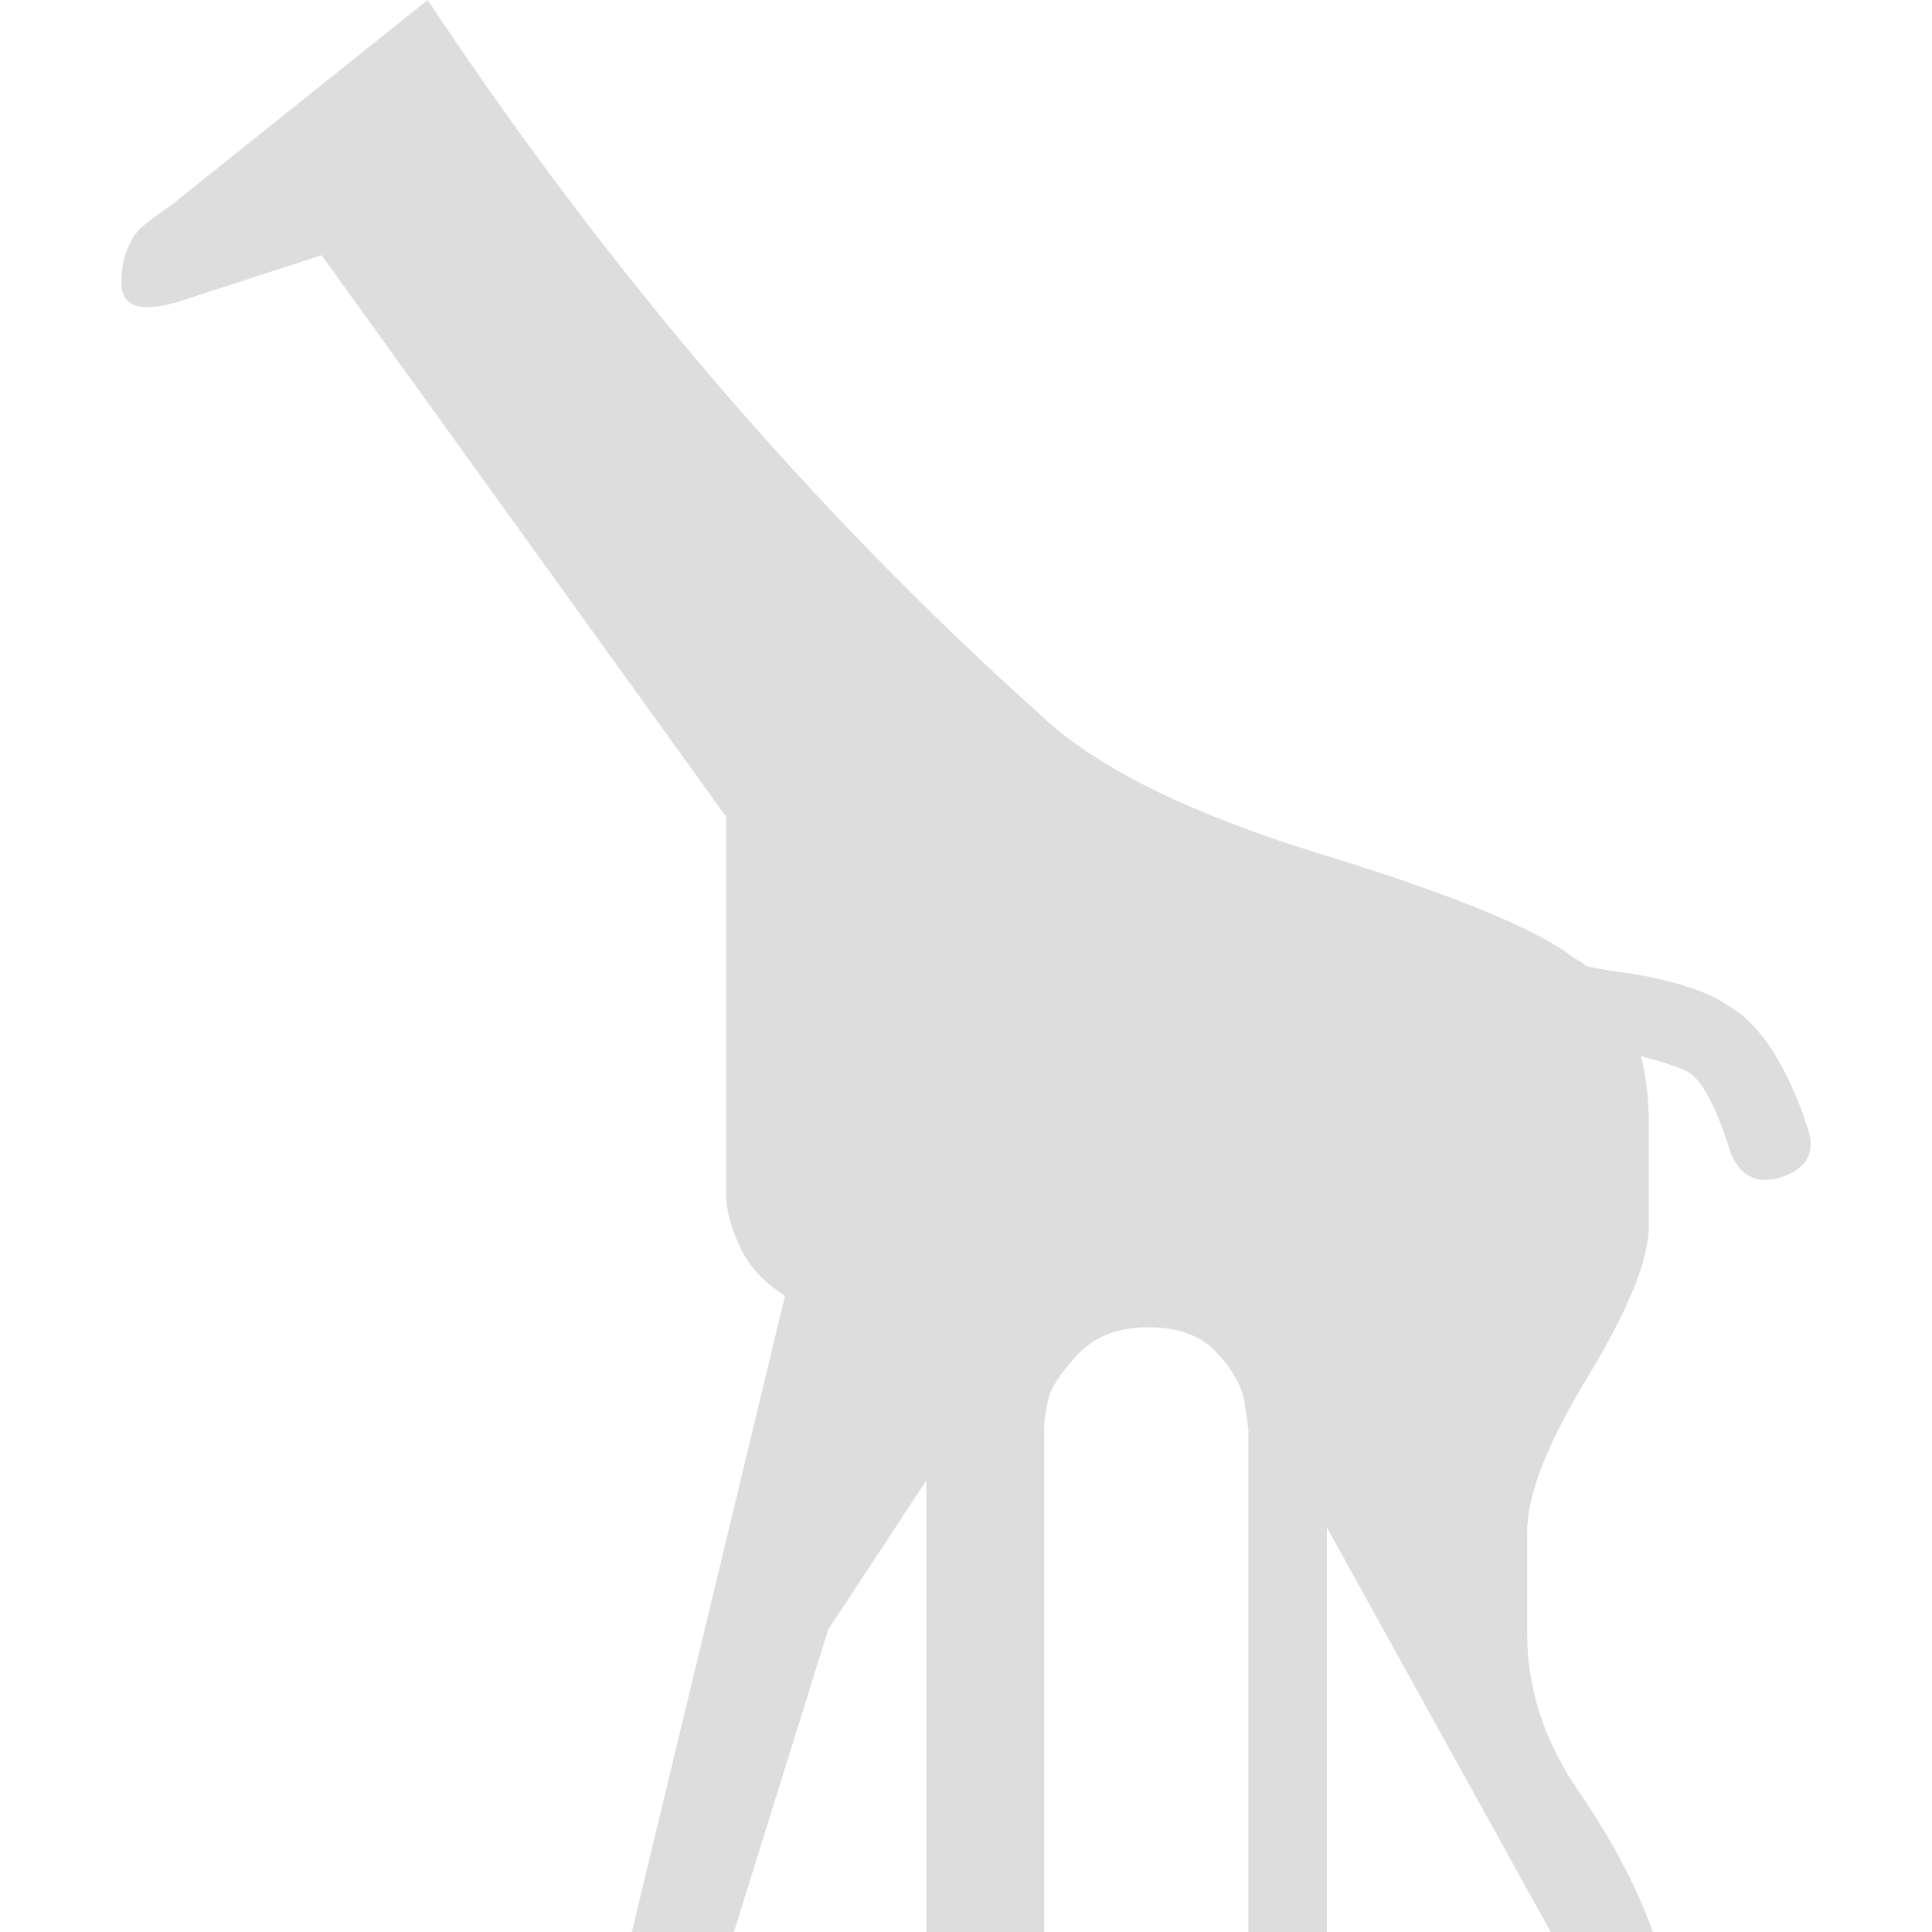
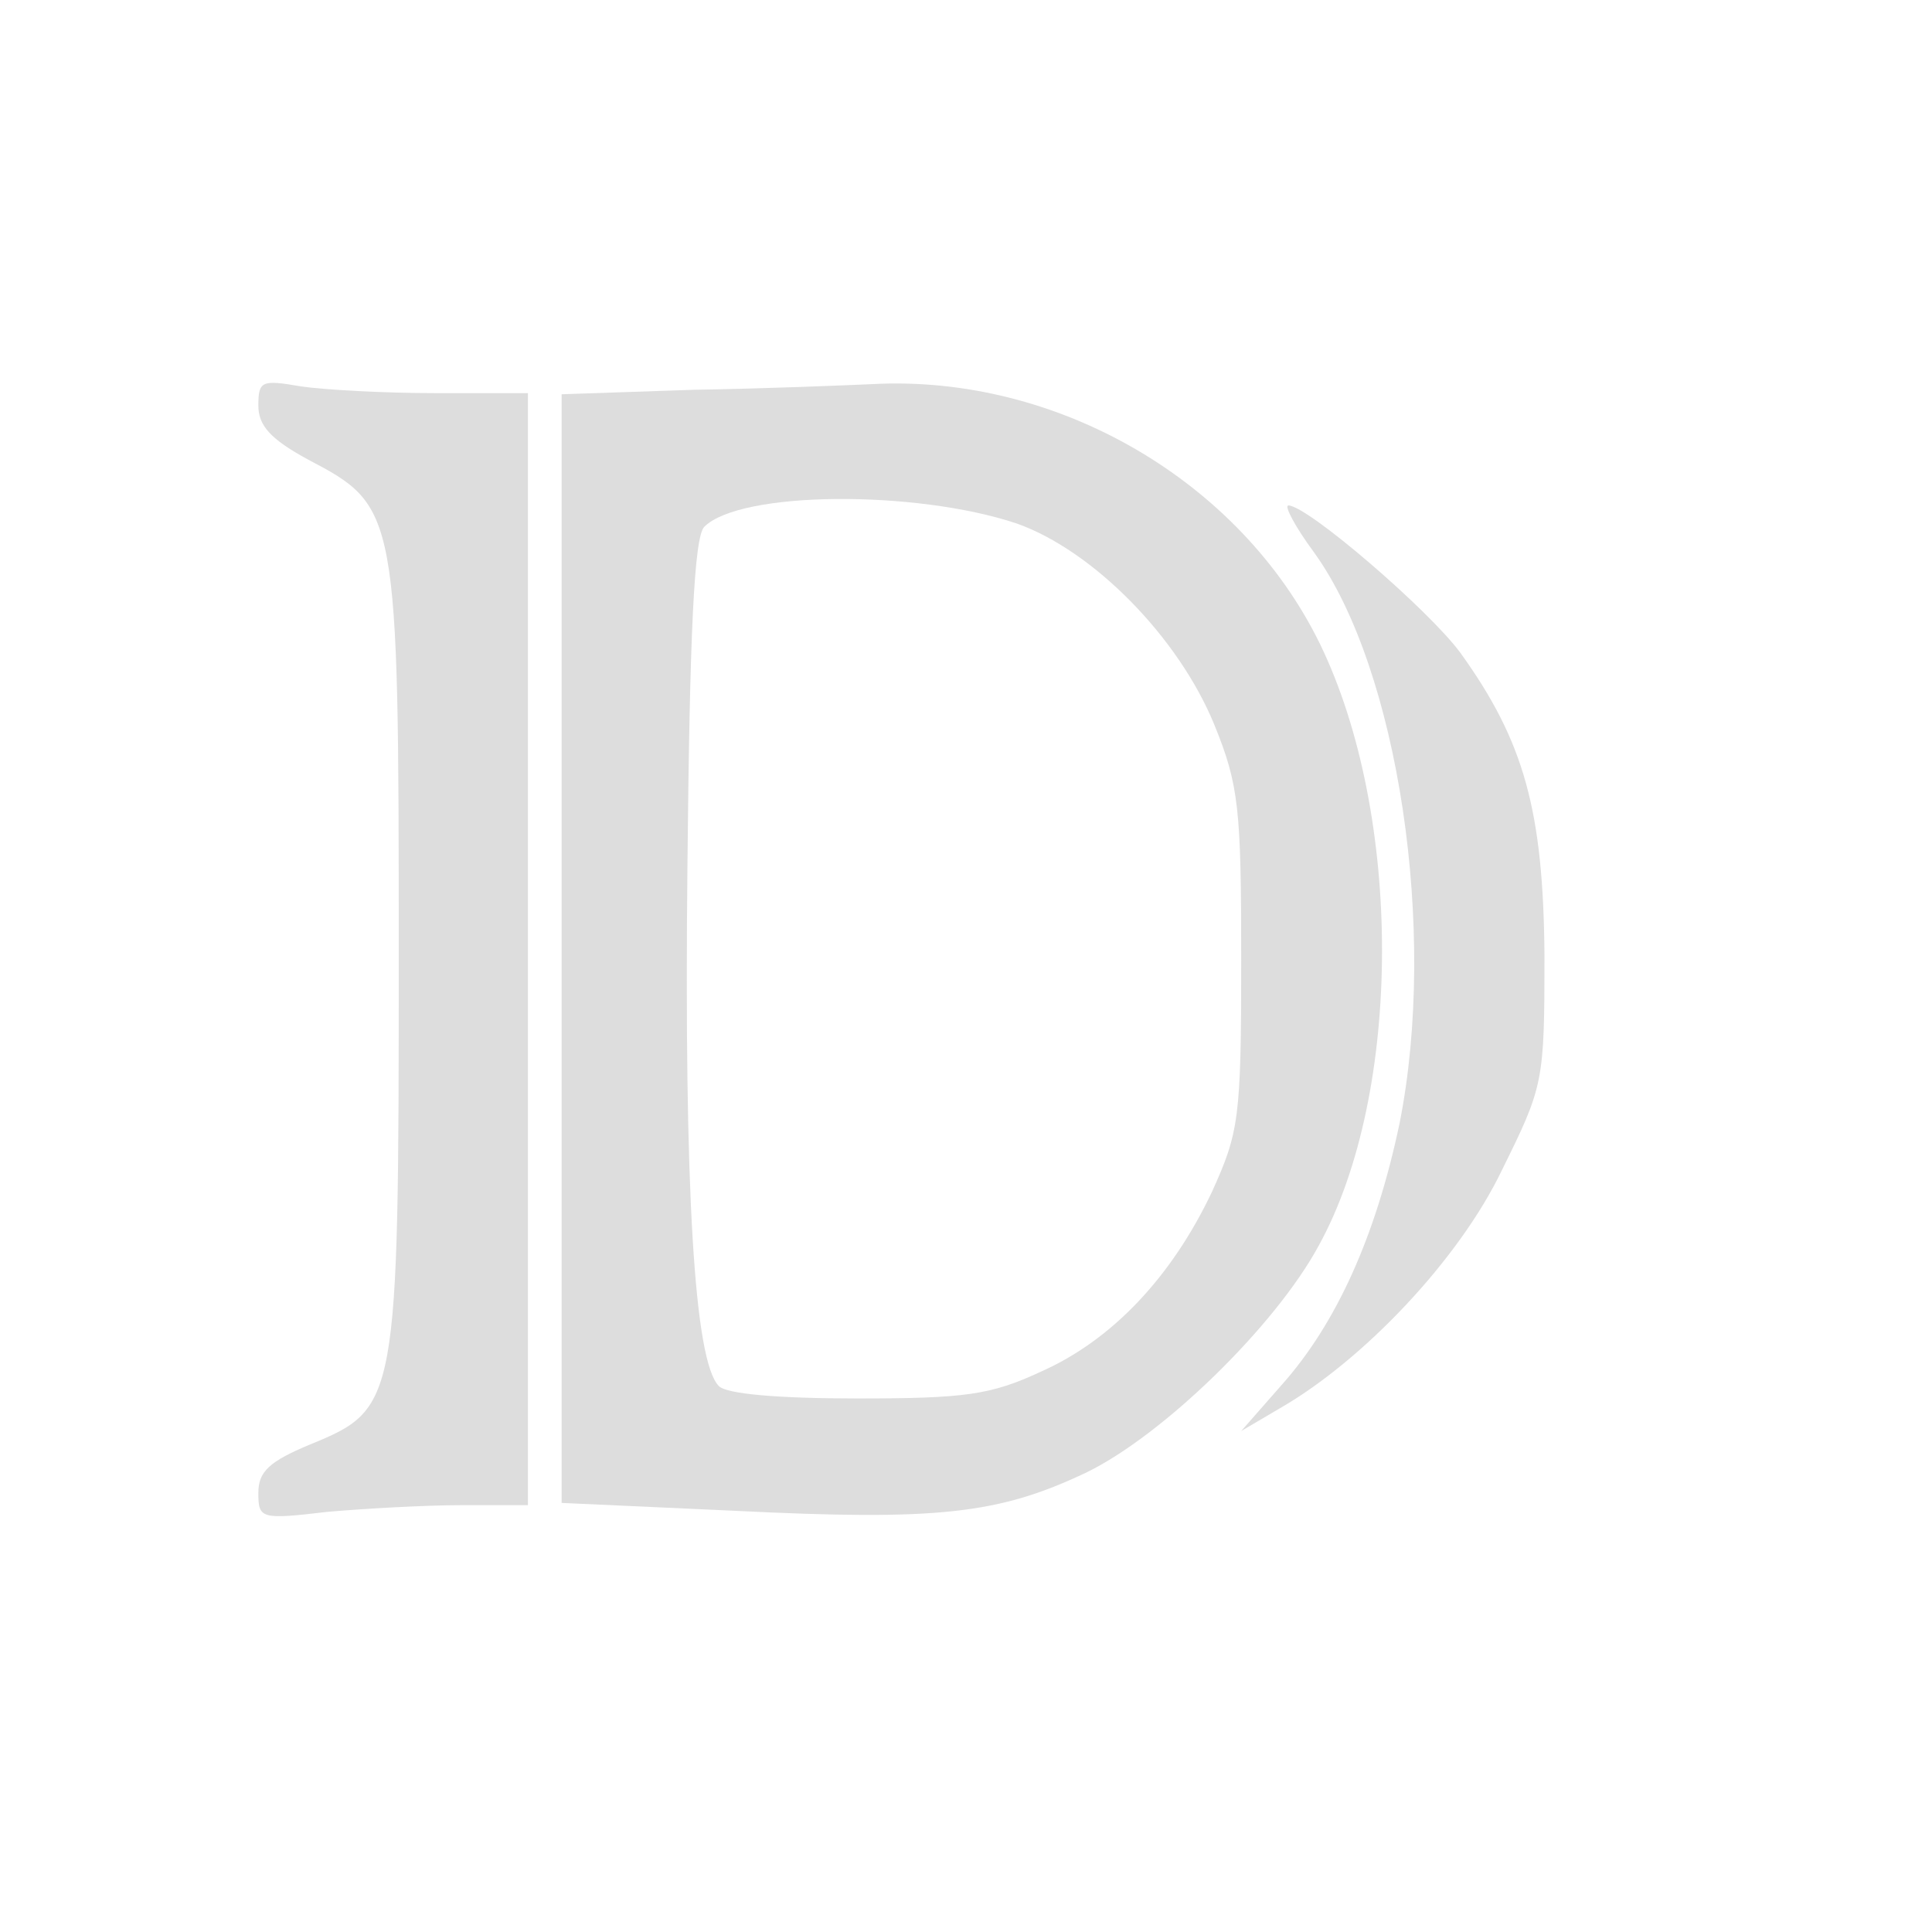
- <svg xmlns="http://www.w3.org/2000/svg" version="1.1" id="Capa_1" x="0px" y="0px" viewBox="0 0 492 492" width="38pt" height="38pt" xml:space="preserve">
-   <g>
-     <g>
-       <path style="fill:#dddddd;" d="M459.905,286l-1-3c-5.334-14-11.668-23-19-27c-4.668-3.333-12.668-6-24-8    c-5.334-0.668-9.334-1.335-12-2c-0.668-0.668-1.668-1.335-3-2c-9.334-7.333-30.834-16.167-64.5-26.5    c-33.668-10.334-57.5-22.168-71.5-35.5c-58-52-110-112.667-156-182l-65,52l-3.5,2.5c-2.333,1.667-4,3-5,4s-2,2.667-3,5    s-1.5,5.167-1.5,8.5c0,6,4.667,7.667,14,5l37-12l103,143v78v18c0,4,1.167,8.5,3.5,13.5s6.167,9.167,11.5,12.5l-39,162h26l24-77    l25-38v39v76h30V364c0-2,0.332-4.5,1-7.5c0.666-3,3.166-6.833,7.5-11.5c4.332-4.667,10.332-7,18-7c7.666,0,13.5,2.167,17.5,6.5    s6.332,8.5,7,12.5l1,7v91v37h20V389l57,103h26c-4-11.333-10.334-23.333-19-36c-8.668-12.667-13-26-13-40v-26    c0-9.333,5.166-22.5,15.5-39.5c10.332-17,15.5-29.833,15.5-38.5v-26c0-6-0.668-11.667-2-17c5.332,1.335,9.332,2.668,12,4    c3.34,2,6.672,8,10,18l1,3c2.666,6,7.166,7.833,13.5,5.5C460.745,297.167,462.579,292.667,459.905,286z" />
-     </g>
+ <svg xmlns="http://www.w3.org/2000/svg" version="1.0" width="38pt" height="38pt" viewBox="0 0 172 172" preserveAspectRatio="xMidYMid meet">
+   <g transform="translate(0,172) scale(0.1,-0.1)" fill="#dddddd" stroke="none">
+     <path d="M230 1359 c0 -18 11 -30 44 -48 80 -42 81 -45 81 -441 0 -400 -1 -404 -79 -436 -36 -15 -46 -24 -46 -43 0 -23 2 -24 61 -17 34 3 88 6 120 6 l59 0 0 495 0 495 -82 0 c-46 0 -100 3 -120 6 -35 6 -38 5 -38 -17z" />
+     <path d="M618 1373 l-118 -4 0 -493 0 -494 154 -7 c181 -9 235 -3 313 34 68 33 168 130 207 202 75 136 75 384 1 536 -71 145 -234 240 -399 231 -23 -1 -94 -4 -158 -5z m287 -119 c68 -24 144 -101 176 -179 22 -54 24 -75 24 -210 0 -141 -2 -153 -26 -206 -36 -76 -89 -132 -152 -160 -45 -21 -68 -24 -164 -24 -71 0 -116 4 -123 11 -22 22 -31 175 -28 463 2 208 6 293 15 302 32 32 188 33 278 3z" />
+     <path d="M1170 1228 c75 -104 110 -337 76 -508 -21 -100 -56 -178 -105 -233 l-36 -41 34 20 c75 43 160 133 198 212 37 75 38 78 38 191 -1 129 -18 191 -75 270 -28 38 -136 131 -153 131 -4 0 6 -19 23 -42z" />
  </g>
-   <g>
- </g>
-   <g>
- </g>
-   <g>
- </g>
-   <g>
- </g>
-   <g>
- </g>
-   <g>
- </g>
-   <g>
- </g>
-   <g>
- </g>
-   <g>
- </g>
-   <g>
- </g>
-   <g>
- </g>
-   <g>
- </g>
-   <g>
- </g>
-   <g>
- </g>
-   <g>
- </g>
</svg>
